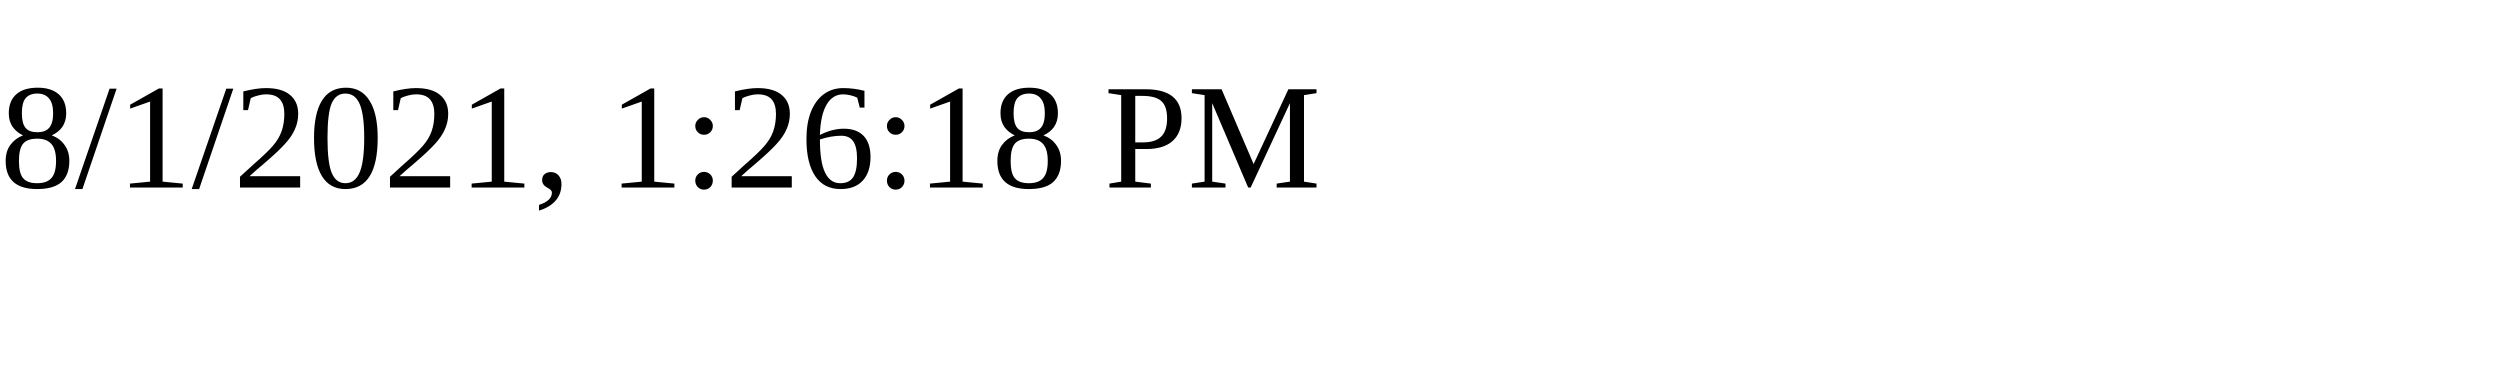
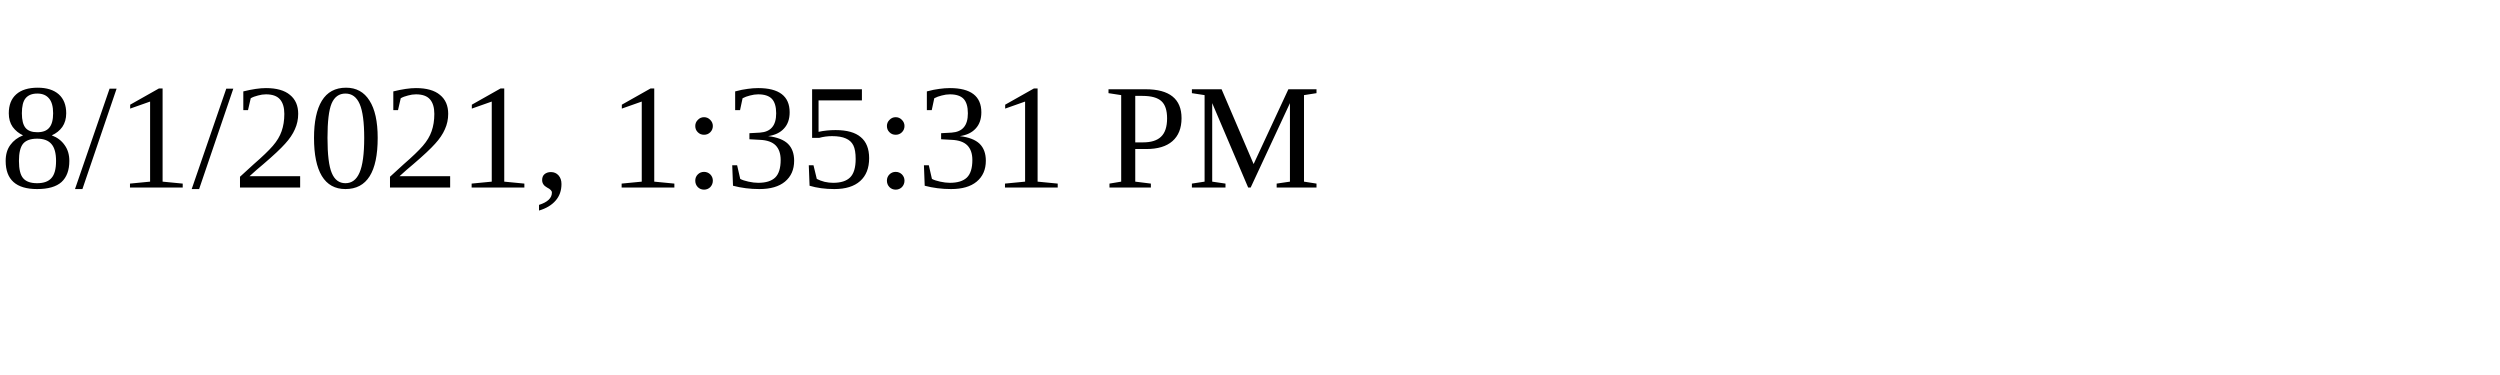
<svg xmlns="http://www.w3.org/2000/svg" height="30" width="200">
-   <text x="0" y="15">8/1/2021, 1:26:18 PM</text>
+   <text x="0" y="15">8/1/2021, 1:35:31 PM</text>
</svg>
